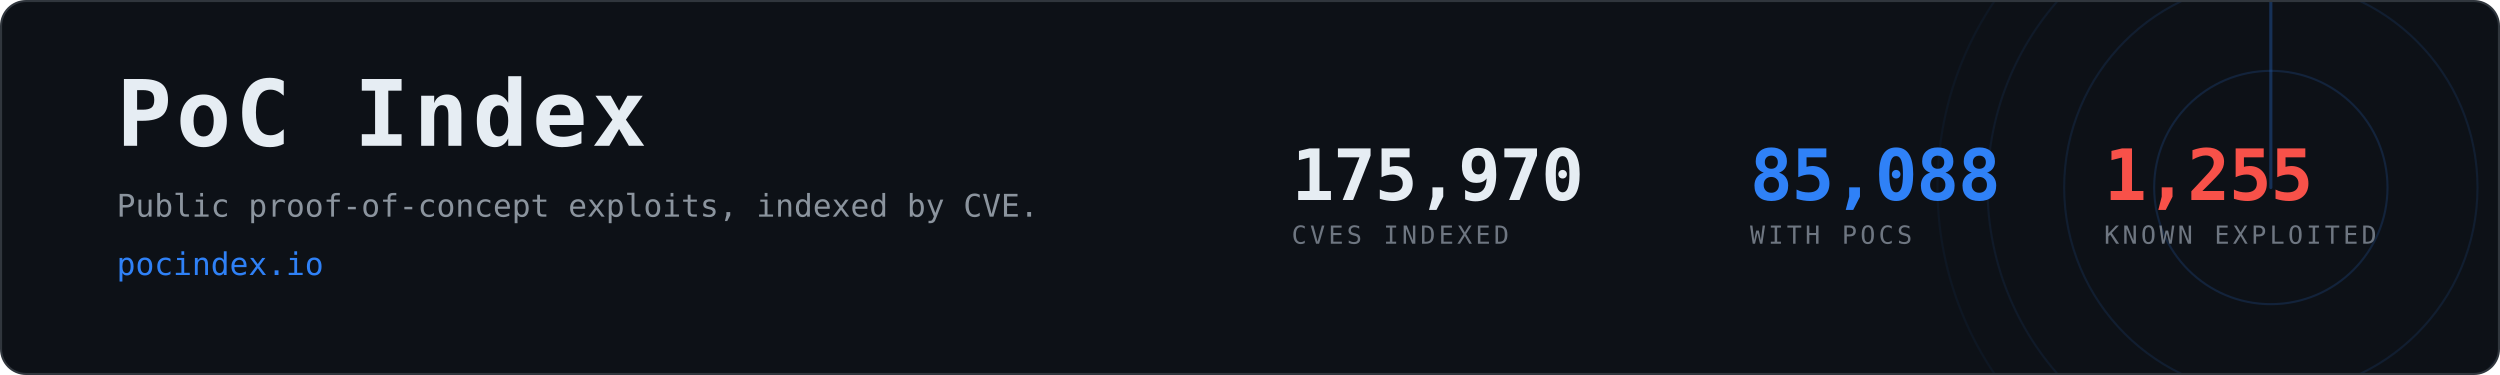
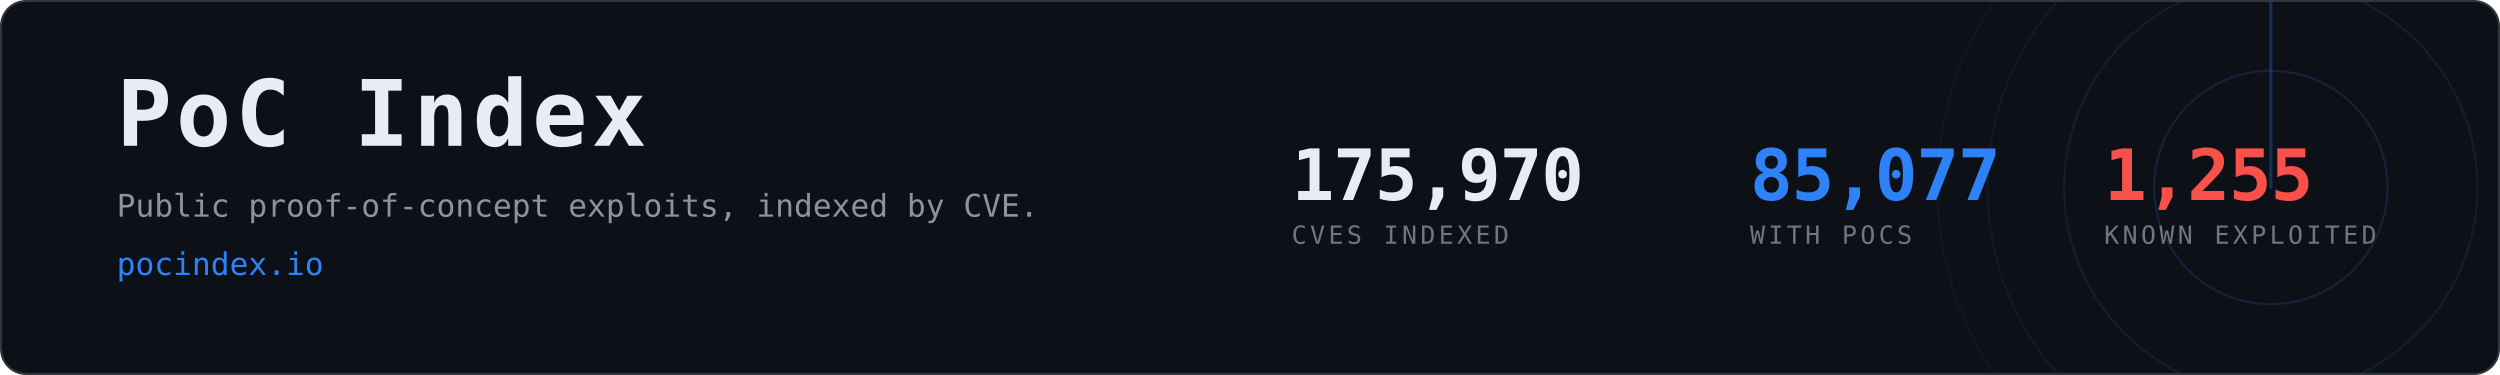
- <svg xmlns="http://www.w3.org/2000/svg" width="1200" height="180" viewBox="0 0 1200 180" role="img" aria-label="PoC Index, 85,088 CVEs with public proof-of-concept exploits">
+ <svg xmlns="http://www.w3.org/2000/svg" width="1200" height="180" viewBox="0 0 1200 180" role="img" aria-label="PoC Index, 85,077 CVEs with public proof-of-concept exploits">
  <clipPath id="card">
    <rect x="1" y="1" width="1198" height="178" rx="12" />
  </clipPath>
  <rect x="0.5" y="0.5" width="1199" height="179" rx="12" fill="#0d1117" stroke="#30363d" />
  <g clip-path="url(#card)" opacity="0.6">
    <g>
      <circle cx="1090" cy="90" r="56.0" fill="none" stroke="#2f81f7" stroke-width="1" opacity="0.270" />
      <circle cx="1090" cy="90" r="99.2" fill="none" stroke="#2f81f7" stroke-width="1" opacity="0.195" />
      <circle cx="1090" cy="90" r="136.0" fill="none" stroke="#2f81f7" stroke-width="1" opacity="0.135" />
      <circle cx="1090" cy="90" r="160.0" fill="none" stroke="#2f81f7" stroke-width="1" opacity="0.090" />
      <line x1="1090" y1="90" x2="1090" y2="-70.0" stroke="#2f81f7" stroke-width="1.5" stroke-linecap="round" opacity="0.480">
        <animateTransform attributeName="transform" type="rotate" from="0 1090 90" to="360 1090 90" dur="8s" repeatCount="indefinite" />
      </line>
    </g>
  </g>
  <text x="56" y="70" font-family="ui-monospace,SFMono-Regular,Menlo,Consolas,monospace" font-size="44" font-weight="700" fill="#e6edf3" letter-spacing="2">PoC Index</text>
  <text x="56" y="104" font-family="ui-monospace,SFMono-Regular,Menlo,Consolas,monospace" font-size="15" fill="#8b949e">
    Public proof-of-concept exploits, indexed by CVE.</text>
  <text x="56" y="132" font-family="ui-monospace,SFMono-Regular,Menlo,Consolas,monospace" font-size="15" fill="#2f81f7">pocindex.io</text>
  <text x="620" y="96" font-family="ui-monospace,SFMono-Regular,Menlo,Consolas,monospace" font-size="34" font-weight="700" fill="#e6edf3" letter-spacing="-0.5">175,970</text>
  <text x="620" y="117" font-family="ui-monospace,SFMono-Regular,Menlo,Consolas,monospace" font-size="12" fill="#6e7681" letter-spacing="1.6">CVES INDEXED</text>
-   <text x="840" y="96" font-family="ui-monospace,SFMono-Regular,Menlo,Consolas,monospace" font-size="34" font-weight="700" fill="#2f81f7" letter-spacing="-0.5">85,088</text>
+   <text x="840" y="96" font-family="ui-monospace,SFMono-Regular,Menlo,Consolas,monospace" font-size="34" font-weight="700" fill="#2f81f7" letter-spacing="-0.5">85,077</text>
  <text x="840" y="117" font-family="ui-monospace,SFMono-Regular,Menlo,Consolas,monospace" font-size="12" fill="#6e7681" letter-spacing="1.6">WITH POCS</text>
  <text x="1010" y="96" font-family="ui-monospace,SFMono-Regular,Menlo,Consolas,monospace" font-size="34" font-weight="700" fill="#f85149" letter-spacing="-0.5">1,255</text>
  <text x="1010" y="117" font-family="ui-monospace,SFMono-Regular,Menlo,Consolas,monospace" font-size="12" fill="#6e7681" letter-spacing="1.6">KNOWN EXPLOITED</text>
</svg>
